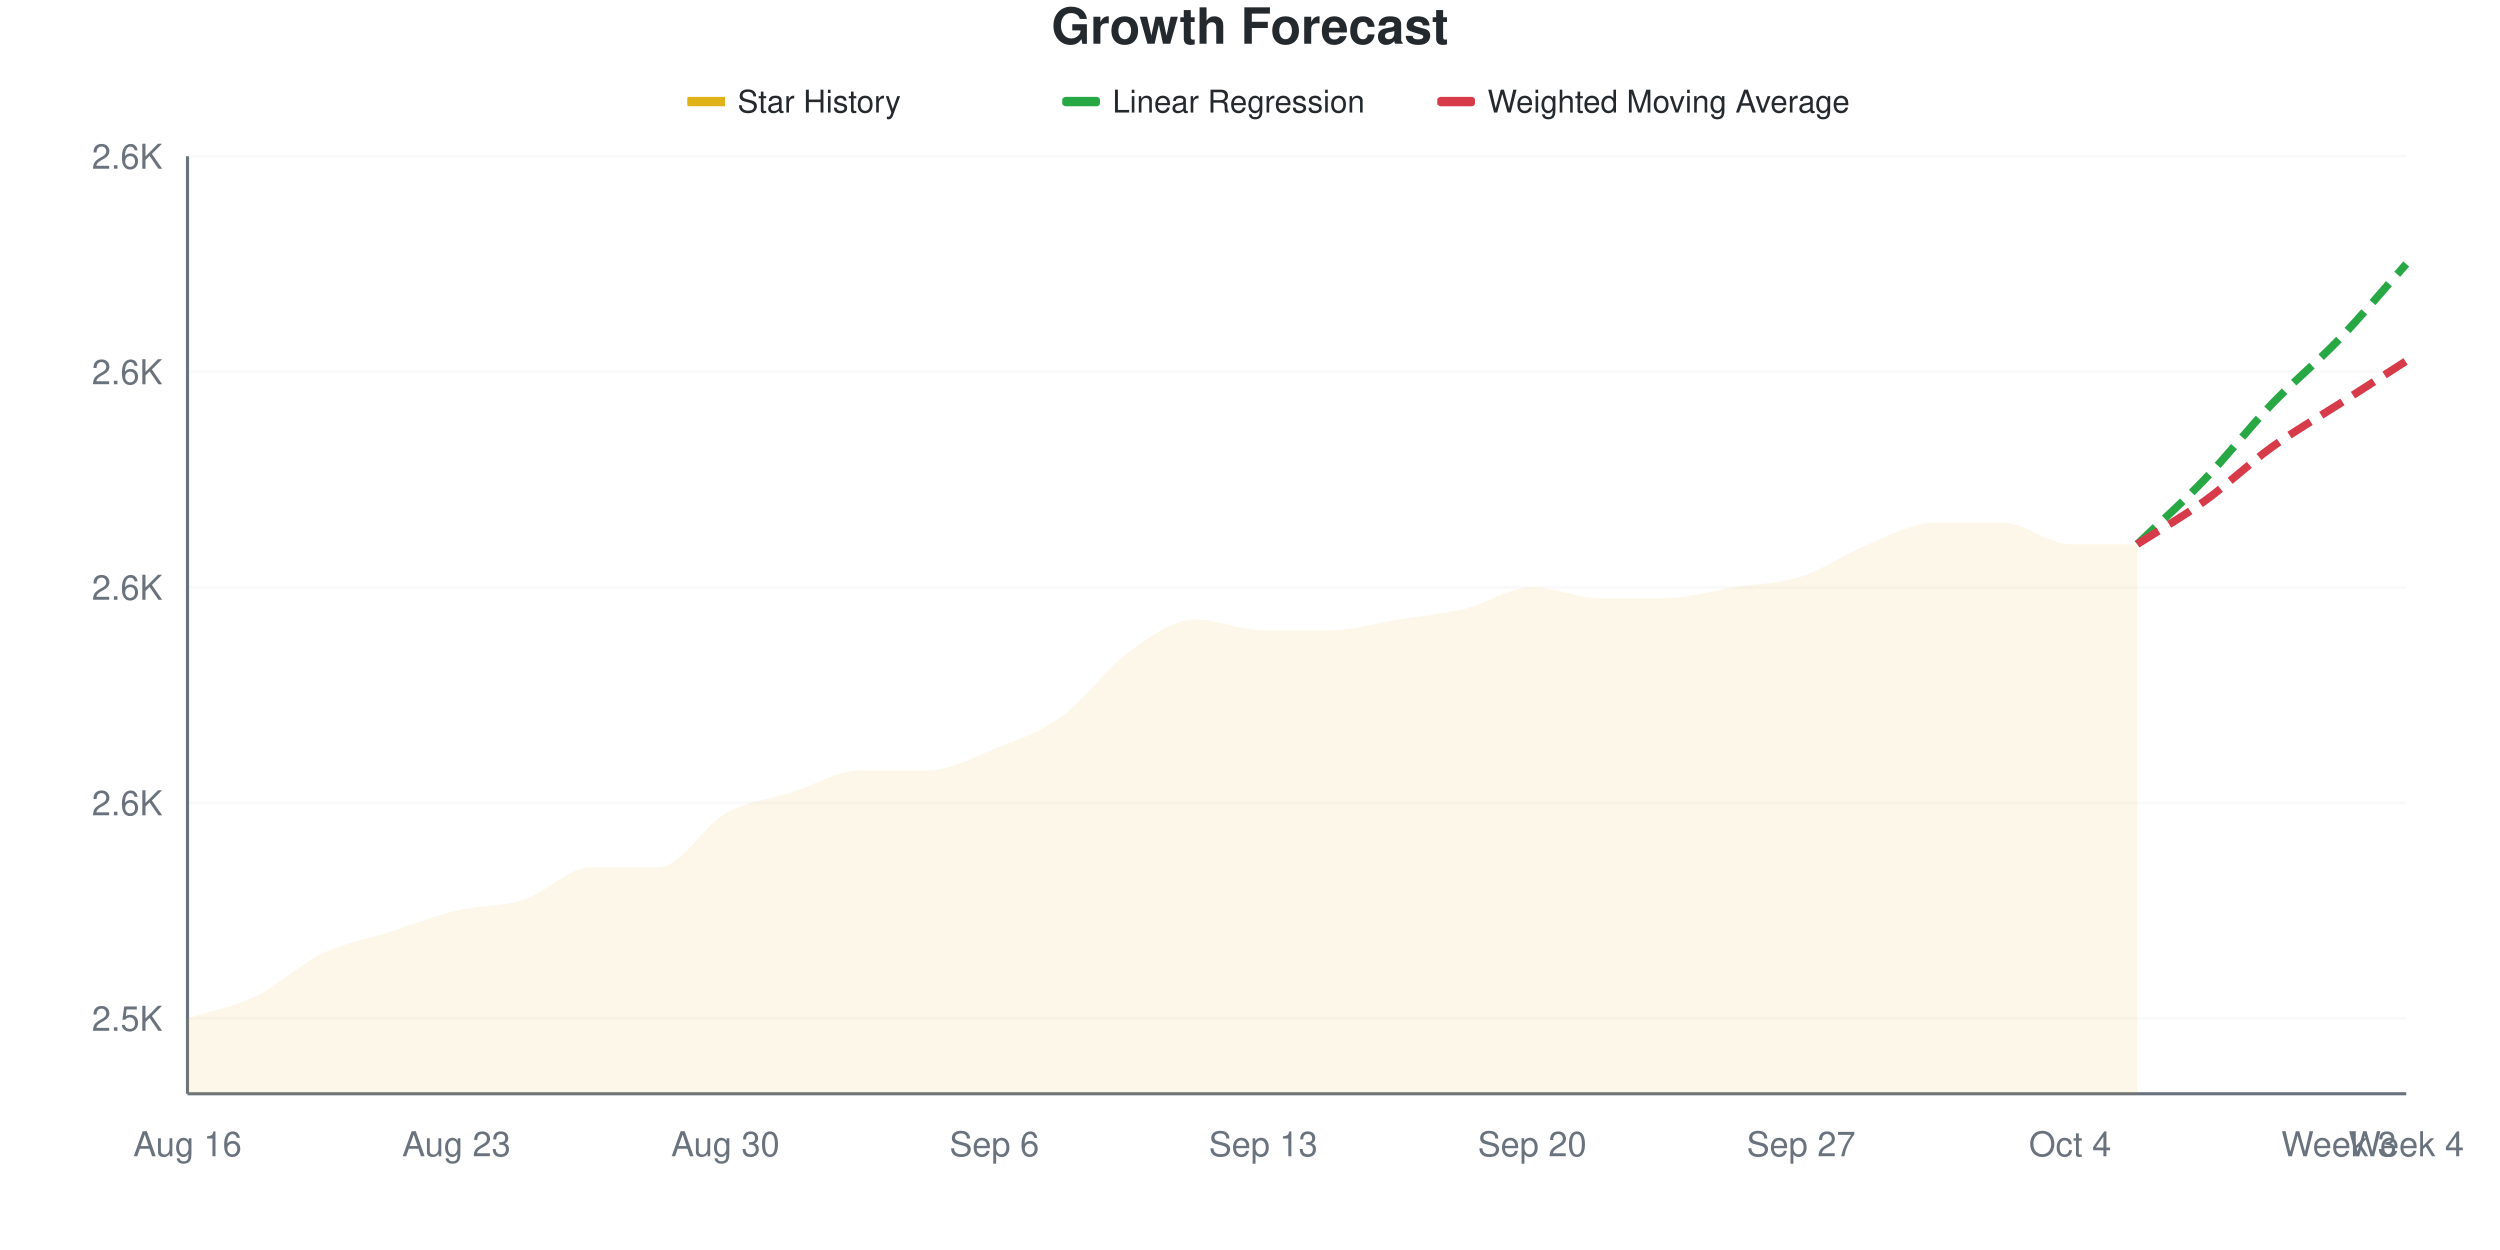
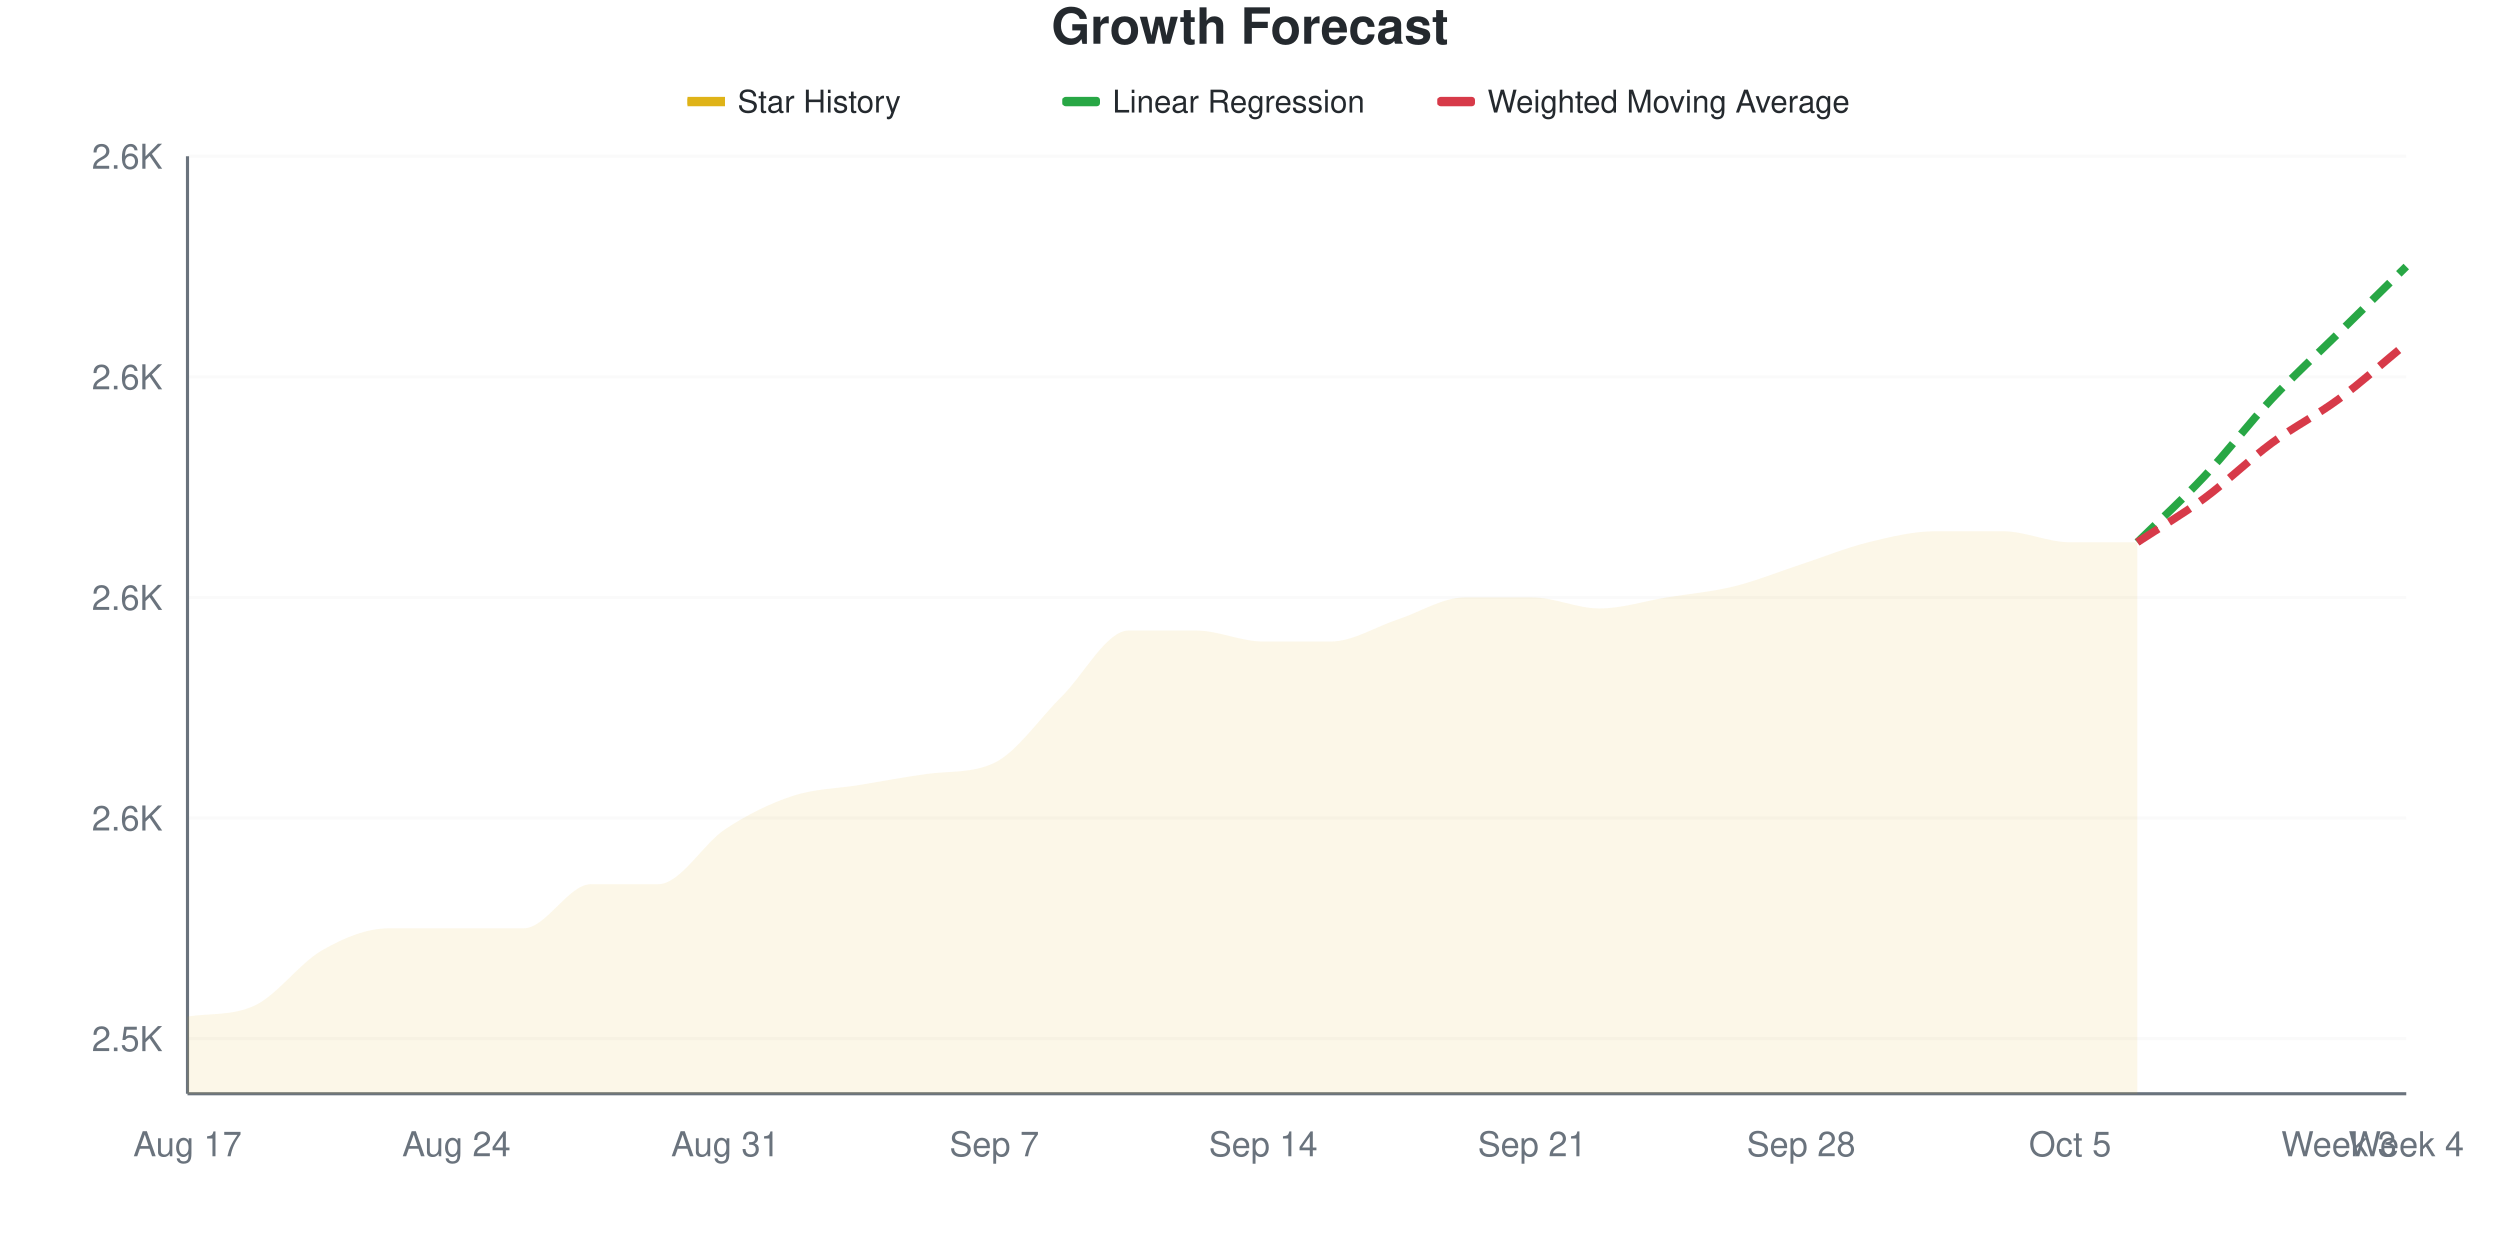
<svg xmlns="http://www.w3.org/2000/svg" viewBox="0 0 800 400" width="800" height="400">
  <style>
    @keyframes drawLine {
      to { stroke-dashoffset: 0; }
    }
    @keyframes fadeInPoint {
      from { opacity: 0; }
      to { opacity: 1; }
    }
    .data-line-0 {
-       stroke-dasharray: 1032;
-       stroke-dashoffset: 1032;
+       stroke-dasharray: 1041;
+       stroke-dashoffset: 1041;
      animation: drawLine 2s ease-out forwards;
    }
    .data-point {
      opacity: 0;
      animation: fadeInPoint 0.5s ease-out forwards;
    }
    .chart-bg { fill: #fff; }
    .chart-text { fill: #24292e; }
    .chart-muted { fill: #6a737d; }
    .chart-grid { stroke: #eee; }
    .chart-axis { stroke: #6a737d; }
    @media (prefers-color-scheme: dark) {
      .chart-bg { fill: #0d1117; }
      .chart-text { fill: #e6edf3; }
      .chart-muted { fill: #8b949e; }
      .chart-grid { stroke: #21262d; }
      .chart-axis { stroke: #8b949e; }
    }
  </style>
  <rect width="800" height="400" class="chart-bg" />
  <text x="400" y="14" text-anchor="middle" class="chart-text" font-size="16" font-weight="bold" font-family="-apple-system, BlinkMacSystemFont, 'Segoe UI', Helvetica, Arial, sans-serif">Growth Forecast</text>
  <g class="legend">
    <rect x="220" y="31" width="12" height="3" fill="#dfb317" />
    <line x1="220" y1="32.5" x2="232" y2="32.5" stroke="#dfb317" stroke-width="2" />
    <text x="236" y="36" class="chart-text" font-size="10" font-family="-apple-system, BlinkMacSystemFont, 'Segoe UI', Helvetica, Arial, sans-serif">Star History</text>
    <rect x="340" y="31" width="12" height="3" fill="#28a745" rx="1" />
    <line x1="340" y1="32.5" x2="352" y2="32.5" stroke="#28a745" stroke-width="2" stroke-dasharray="4,2" />
    <text x="356" y="36" class="chart-text" font-size="10" font-family="-apple-system, BlinkMacSystemFont, 'Segoe UI', Helvetica, Arial, sans-serif">Linear Regression</text>
    <rect x="460" y="31" width="12" height="3" fill="#d73a49" rx="1" />
    <line x1="460" y1="32.5" x2="472" y2="32.5" stroke="#d73a49" stroke-width="2" stroke-dasharray="4,2" />
    <text x="476" y="36" class="chart-text" font-size="10" font-family="-apple-system, BlinkMacSystemFont, 'Segoe UI', Helvetica, Arial, sans-serif">Weighted Moving Average</text>
  </g>
  <g class="grid">
-     <line x1="60" y1="325.862" x2="770" y2="325.862" class="chart-grid" stroke-opacity="0.3" />
-     <text x="52" y="329.862" text-anchor="end" class="chart-muted" font-size="11" font-family="-apple-system, BlinkMacSystemFont, 'Segoe UI', Helvetica, Arial, sans-serif">2.5K</text>
-     <line x1="60" y1="256.897" x2="770" y2="256.897" class="chart-grid" stroke-opacity="0.3" />
-     <text x="52" y="260.897" text-anchor="end" class="chart-muted" font-size="11" font-family="-apple-system, BlinkMacSystemFont, 'Segoe UI', Helvetica, Arial, sans-serif">2.6K</text>
-     <line x1="60" y1="187.931" x2="770" y2="187.931" class="chart-grid" stroke-opacity="0.3" />
-     <text x="52" y="191.931" text-anchor="end" class="chart-muted" font-size="11" font-family="-apple-system, BlinkMacSystemFont, 'Segoe UI', Helvetica, Arial, sans-serif">2.6K</text>
-     <line x1="60" y1="118.966" x2="770" y2="118.966" class="chart-grid" stroke-opacity="0.3" />
-     <text x="52" y="122.966" text-anchor="end" class="chart-muted" font-size="11" font-family="-apple-system, BlinkMacSystemFont, 'Segoe UI', Helvetica, Arial, sans-serif">2.6K</text>
+     <line x1="60" y1="332.353" x2="770" y2="332.353" class="chart-grid" stroke-opacity="0.3" />
+     <text x="52" y="336.353" text-anchor="end" class="chart-muted" font-size="11" font-family="-apple-system, BlinkMacSystemFont, 'Segoe UI', Helvetica, Arial, sans-serif">2.5K</text>
+     <line x1="60" y1="261.765" x2="770" y2="261.765" class="chart-grid" stroke-opacity="0.3" />
+     <text x="52" y="265.765" text-anchor="end" class="chart-muted" font-size="11" font-family="-apple-system, BlinkMacSystemFont, 'Segoe UI', Helvetica, Arial, sans-serif">2.6K</text>
+     <line x1="60" y1="191.176" x2="770" y2="191.176" class="chart-grid" stroke-opacity="0.3" />
+     <text x="52" y="195.176" text-anchor="end" class="chart-muted" font-size="11" font-family="-apple-system, BlinkMacSystemFont, 'Segoe UI', Helvetica, Arial, sans-serif">2.6K</text>
+     <line x1="60" y1="120.588" x2="770" y2="120.588" class="chart-grid" stroke-opacity="0.3" />
+     <text x="52" y="124.588" text-anchor="end" class="chart-muted" font-size="11" font-family="-apple-system, BlinkMacSystemFont, 'Segoe UI', Helvetica, Arial, sans-serif">2.6K</text>
    <line x1="60" y1="50" x2="770" y2="50" class="chart-grid" stroke-opacity="0.3" />
    <text x="52" y="54" text-anchor="end" class="chart-muted" font-size="11" font-family="-apple-system, BlinkMacSystemFont, 'Segoe UI', Helvetica, Arial, sans-serif">2.6K</text>
  </g>
  <g class="milestones">
    
  </g>
  <g class="x-axis">
-     <text x="60" y="370" text-anchor="middle" class="chart-muted" font-size="11" font-family="-apple-system, BlinkMacSystemFont, 'Segoe UI', Helvetica, Arial, sans-serif">Aug 16</text>
-     <text x="146.061" y="370" text-anchor="middle" class="chart-muted" font-size="11" font-family="-apple-system, BlinkMacSystemFont, 'Segoe UI', Helvetica, Arial, sans-serif">Aug 23</text>
-     <text x="232.121" y="370" text-anchor="middle" class="chart-muted" font-size="11" font-family="-apple-system, BlinkMacSystemFont, 'Segoe UI', Helvetica, Arial, sans-serif">Aug 30</text>
-     <text x="318.182" y="370" text-anchor="middle" class="chart-muted" font-size="11" font-family="-apple-system, BlinkMacSystemFont, 'Segoe UI', Helvetica, Arial, sans-serif">Sep 6</text>
-     <text x="404.242" y="370" text-anchor="middle" class="chart-muted" font-size="11" font-family="-apple-system, BlinkMacSystemFont, 'Segoe UI', Helvetica, Arial, sans-serif">Sep 13</text>
-     <text x="490.303" y="370" text-anchor="middle" class="chart-muted" font-size="11" font-family="-apple-system, BlinkMacSystemFont, 'Segoe UI', Helvetica, Arial, sans-serif">Sep 20</text>
-     <text x="576.364" y="370" text-anchor="middle" class="chart-muted" font-size="11" font-family="-apple-system, BlinkMacSystemFont, 'Segoe UI', Helvetica, Arial, sans-serif">Sep 27</text>
-     <text x="662.424" y="370" text-anchor="middle" class="chart-muted" font-size="11" font-family="-apple-system, BlinkMacSystemFont, 'Segoe UI', Helvetica, Arial, sans-serif">Oct 4</text>
+     <text x="60" y="370" text-anchor="middle" class="chart-muted" font-size="11" font-family="-apple-system, BlinkMacSystemFont, 'Segoe UI', Helvetica, Arial, sans-serif">Aug 17</text>
+     <text x="146.061" y="370" text-anchor="middle" class="chart-muted" font-size="11" font-family="-apple-system, BlinkMacSystemFont, 'Segoe UI', Helvetica, Arial, sans-serif">Aug 24</text>
+     <text x="232.121" y="370" text-anchor="middle" class="chart-muted" font-size="11" font-family="-apple-system, BlinkMacSystemFont, 'Segoe UI', Helvetica, Arial, sans-serif">Aug 31</text>
+     <text x="318.182" y="370" text-anchor="middle" class="chart-muted" font-size="11" font-family="-apple-system, BlinkMacSystemFont, 'Segoe UI', Helvetica, Arial, sans-serif">Sep 7</text>
+     <text x="404.242" y="370" text-anchor="middle" class="chart-muted" font-size="11" font-family="-apple-system, BlinkMacSystemFont, 'Segoe UI', Helvetica, Arial, sans-serif">Sep 14</text>
+     <text x="490.303" y="370" text-anchor="middle" class="chart-muted" font-size="11" font-family="-apple-system, BlinkMacSystemFont, 'Segoe UI', Helvetica, Arial, sans-serif">Sep 21</text>
+     <text x="576.364" y="370" text-anchor="middle" class="chart-muted" font-size="11" font-family="-apple-system, BlinkMacSystemFont, 'Segoe UI', Helvetica, Arial, sans-serif">Sep 28</text>
+     <text x="662.424" y="370" text-anchor="middle" class="chart-muted" font-size="11" font-family="-apple-system, BlinkMacSystemFont, 'Segoe UI', Helvetica, Arial, sans-serif">Oct 5</text>
    <text x="748.485" y="370" text-anchor="middle" class="chart-muted" font-size="11" font-family="-apple-system, BlinkMacSystemFont, 'Segoe UI', Helvetica, Arial, sans-serif">Week 3</text>
    <text x="770" y="370" text-anchor="middle" class="chart-muted" font-size="11" font-family="-apple-system, BlinkMacSystemFont, 'Segoe UI', Helvetica, Arial, sans-serif">Week 4</text>
  </g>
  <line x1="60" y1="50" x2="60" y2="350" class="chart-axis" stroke-width="1" />
  <line x1="60" y1="350" x2="770" y2="350" class="chart-axis" stroke-width="1" />
-   <path d="M60,350 L60,325.862 C67.172,323.563 74.343,322.414 81.515,318.966 C88.687,315.517 95.859,308.621 103.03,305.172 C110.202,301.724 117.374,300.575 124.545,298.276 C131.717,295.977 138.889,293.103 146.061,291.379 C153.232,289.655 160.404,290.23 167.576,287.931 C174.747,285.632 181.919,277.586 189.091,277.586 C196.263,277.586 203.434,277.586 210.606,277.586 C217.778,277.586 224.949,264.368 232.121,260.345 C239.293,256.322 246.465,255.747 253.636,253.448 C260.808,251.149 267.98,246.552 275.152,246.552 C282.323,246.552 289.495,246.552 296.667,246.552 C303.838,246.552 311.01,242.529 318.182,239.655 C325.354,236.782 332.525,234.483 339.697,229.31 C346.869,224.138 354.04,213.793 361.212,208.621 C368.384,203.448 375.556,198.276 382.727,198.276 C389.899,198.276 397.071,201.724 404.242,201.724 C411.414,201.724 418.586,201.724 425.758,201.724 C432.929,201.724 440.101,199.425 447.273,198.276 C454.444,197.126 461.616,196.552 468.788,194.828 C475.96,193.103 483.131,187.931 490.303,187.931 C497.475,187.931 504.646,191.379 511.818,191.379 C518.99,191.379 526.162,191.379 533.333,191.379 C540.505,191.379 547.677,189.08 554.848,187.931 C562.02,186.782 569.192,186.782 576.364,184.483 C583.535,182.184 590.707,177.011 597.879,174.138 C605.051,171.264 612.222,167.241 619.394,167.241 C626.566,167.241 633.737,167.241 640.909,167.241 C648.081,167.241 655.253,174.138 662.424,174.138 C669.596,174.138 676.768,174.138 683.939,174.138 L683.939,350 L60,350 Z" fill="#dfb317" fill-opacity="0.1" />
-   <path d="M60,350 L60,325.862 C67.172,323.563 74.343,322.414 81.515,318.966 C88.687,315.517 95.859,308.621 103.03,305.172 C110.202,301.724 117.374,300.575 124.545,298.276 C131.717,295.977 138.889,293.103 146.061,291.379 C153.232,289.655 160.404,290.23 167.576,287.931 C174.747,285.632 181.919,277.586 189.091,277.586 C196.263,277.586 203.434,277.586 210.606,277.586 C217.778,277.586 224.949,264.368 232.121,260.345 C239.293,256.322 246.465,255.747 253.636,253.448 C260.808,251.149 267.98,246.552 275.152,246.552 C282.323,246.552 289.495,246.552 296.667,246.552 C303.838,246.552 311.01,242.529 318.182,239.655 C325.354,236.782 332.525,234.483 339.697,229.31 C346.869,224.138 354.04,213.793 361.212,208.621 C368.384,203.448 375.556,198.276 382.727,198.276 C389.899,198.276 397.071,201.724 404.242,201.724 C411.414,201.724 418.586,201.724 425.758,201.724 C432.929,201.724 440.101,199.425 447.273,198.276 C454.444,197.126 461.616,196.552 468.788,194.828 C475.96,193.103 483.131,187.931 490.303,187.931 C497.475,187.931 504.646,191.379 511.818,191.379 C518.99,191.379 526.162,191.379 533.333,191.379 C540.505,191.379 547.677,189.08 554.848,187.931 C562.02,186.782 569.192,186.782 576.364,184.483 C583.535,182.184 590.707,177.011 597.879,174.138 C605.051,171.264 612.222,167.241 619.394,167.241 C626.566,167.241 633.737,167.241 640.909,167.241 C648.081,167.241 655.253,174.138 662.424,174.138 C669.596,174.138 676.768,174.138 683.939,174.138" fill="none" stroke="#dfb317" stroke-width="2.5" class="data-line-0" />
-   <path d="M683.939,174.138 C691.111,167.241 698.283,160.92 705.455,153.448 C712.626,145.977 719.798,136.782 726.97,129.31 C734.141,121.839 741.313,116.092 748.485,108.621 C755.657,101.149 762.828,92.529 770,84.483" fill="none" stroke="#28a745" stroke-width="2.5" stroke-dasharray="8,4" />
-   <path d="M683.939,174.138 C691.111,169.54 698.283,165.517 705.455,160.345 C712.626,155.172 719.798,148.276 726.97,143.103 C734.141,137.931 741.313,133.908 748.485,129.31 C755.657,124.713 762.828,120.115 770,115.517" fill="none" stroke="#d73a49" stroke-width="2.5" stroke-dasharray="8,4" />
+   <path d="M60,350 L60,325.294 C67.172,324.178 74.343,325.113 81.515,321.765 C88.687,318.416 95.859,308.235 103.03,304.118 C110.202,300 117.374,297.059 124.545,297.059 C131.717,297.059 138.889,297.059 146.061,297.059 C153.232,297.059 160.404,297.059 167.576,297.059 C174.747,297.059 181.919,282.941 189.091,282.941 C196.263,282.941 203.434,282.941 210.606,282.941 C217.778,282.941 224.949,270 232.121,265.294 C239.293,260.588 246.465,257.059 253.636,254.706 C260.808,252.353 267.98,252.353 275.152,251.176 C282.323,250 289.495,248.617 296.667,247.647 C303.838,246.677 311.01,247.511 318.182,244.118 C325.354,240.724 332.525,230 339.697,222.941 C346.869,215.882 354.04,201.765 361.212,201.765 C368.384,201.765 375.556,201.765 382.727,201.765 C389.899,201.765 397.071,205.294 404.242,205.294 C411.414,205.294 418.586,205.294 425.758,205.294 C432.929,205.294 440.101,200.588 447.273,198.235 C454.444,195.882 461.616,191.176 468.788,191.176 C475.96,191.176 483.131,191.176 490.303,191.176 C497.475,191.176 504.646,194.706 511.818,194.706 C518.99,194.706 526.162,192.353 533.333,191.176 C540.505,190 547.677,189.412 554.848,187.647 C562.02,185.882 569.192,182.941 576.364,180.588 C583.535,178.235 590.707,175.294 597.879,173.529 C605.051,171.765 612.222,170 619.394,170 C626.566,170 633.737,170 640.909,170 C648.081,170 655.253,173.529 662.424,173.529 C669.596,173.529 676.768,173.529 683.939,173.529 L683.939,350 L60,350 Z" fill="#dfb317" fill-opacity="0.1" />
+   <path d="M60,350 L60,325.294 C67.172,324.178 74.343,325.113 81.515,321.765 C88.687,318.416 95.859,308.235 103.03,304.118 C110.202,300 117.374,297.059 124.545,297.059 C131.717,297.059 138.889,297.059 146.061,297.059 C153.232,297.059 160.404,297.059 167.576,297.059 C174.747,297.059 181.919,282.941 189.091,282.941 C196.263,282.941 203.434,282.941 210.606,282.941 C217.778,282.941 224.949,270 232.121,265.294 C239.293,260.588 246.465,257.059 253.636,254.706 C260.808,252.353 267.98,252.353 275.152,251.176 C282.323,250 289.495,248.617 296.667,247.647 C303.838,246.677 311.01,247.511 318.182,244.118 C325.354,240.724 332.525,230 339.697,222.941 C346.869,215.882 354.04,201.765 361.212,201.765 C368.384,201.765 375.556,201.765 382.727,201.765 C389.899,201.765 397.071,205.294 404.242,205.294 C411.414,205.294 418.586,205.294 425.758,205.294 C432.929,205.294 440.101,200.588 447.273,198.235 C454.444,195.882 461.616,191.176 468.788,191.176 C475.96,191.176 483.131,191.176 490.303,191.176 C497.475,191.176 504.646,194.706 511.818,194.706 C518.99,194.706 526.162,192.353 533.333,191.176 C540.505,190 547.677,189.412 554.848,187.647 C562.02,185.882 569.192,182.941 576.364,180.588 C583.535,178.235 590.707,175.294 597.879,173.529 C605.051,171.765 612.222,170 619.394,170 C626.566,170 633.737,170 640.909,170 C648.081,170 655.253,173.529 662.424,173.529 C669.596,173.529 676.768,173.529 683.939,173.529" fill="none" stroke="#dfb317" stroke-width="2.5" class="data-line-0" />
+   <path d="M683.939,173.529 C691.111,166.471 698.283,160 705.455,152.353 C712.626,144.706 719.798,135.294 726.97,127.647 C734.141,120 741.313,113.529 748.485,106.471 C755.657,99.412 762.828,92.353 770,85.294" fill="none" stroke="#28a745" stroke-width="2.5" stroke-dasharray="8,4" />
+   <path d="M683.939,173.529 C691.111,168.824 698.283,164.706 705.455,159.412 C712.626,154.118 719.798,147.059 726.97,141.765 C734.141,136.471 741.313,132.941 748.485,127.647 C755.657,122.353 762.828,115.882 770,110" fill="none" stroke="#d73a49" stroke-width="2.5" stroke-dasharray="8,4" />
  <g class="points">
-     <circle cx="60" cy="325.862" r="4" fill="#dfb317" class="data-point" style="animation-delay: 1.50s" />
-     <circle cx="81.515" cy="318.966" r="4" fill="#dfb317" class="data-point" style="animation-delay: 1.55s" />
-     <circle cx="103.03" cy="305.172" r="4" fill="#dfb317" class="data-point" style="animation-delay: 1.60s" />
-     <circle cx="124.545" cy="298.276" r="4" fill="#dfb317" class="data-point" style="animation-delay: 1.65s" />
-     <circle cx="146.061" cy="291.379" r="4" fill="#dfb317" class="data-point" style="animation-delay: 1.70s" />
-     <circle cx="167.576" cy="287.931" r="4" fill="#dfb317" class="data-point" style="animation-delay: 1.75s" />
-     <circle cx="189.091" cy="277.586" r="4" fill="#dfb317" class="data-point" style="animation-delay: 1.80s" />
-     <circle cx="210.606" cy="277.586" r="4" fill="#dfb317" class="data-point" style="animation-delay: 1.85s" />
-     <circle cx="232.121" cy="260.345" r="4" fill="#dfb317" class="data-point" style="animation-delay: 1.90s" />
-     <circle cx="253.636" cy="253.448" r="4" fill="#dfb317" class="data-point" style="animation-delay: 1.95s" />
-     <circle cx="275.152" cy="246.552" r="4" fill="#dfb317" class="data-point" style="animation-delay: 2.00s" />
-     <circle cx="296.667" cy="246.552" r="4" fill="#dfb317" class="data-point" style="animation-delay: 2.05s" />
-     <circle cx="318.182" cy="239.655" r="4" fill="#dfb317" class="data-point" style="animation-delay: 2.10s" />
-     <circle cx="339.697" cy="229.31" r="4" fill="#dfb317" class="data-point" style="animation-delay: 2.15s" />
-     <circle cx="361.212" cy="208.621" r="4" fill="#dfb317" class="data-point" style="animation-delay: 2.20s" />
-     <circle cx="382.727" cy="198.276" r="4" fill="#dfb317" class="data-point" style="animation-delay: 2.25s" />
-     <circle cx="404.242" cy="201.724" r="4" fill="#dfb317" class="data-point" style="animation-delay: 2.30s" />
-     <circle cx="425.758" cy="201.724" r="4" fill="#dfb317" class="data-point" style="animation-delay: 2.35s" />
-     <circle cx="447.273" cy="198.276" r="4" fill="#dfb317" class="data-point" style="animation-delay: 2.40s" />
-     <circle cx="468.788" cy="194.828" r="4" fill="#dfb317" class="data-point" style="animation-delay: 2.45s" />
-     <circle cx="490.303" cy="187.931" r="4" fill="#dfb317" class="data-point" style="animation-delay: 2.50s" />
-     <circle cx="511.818" cy="191.379" r="4" fill="#dfb317" class="data-point" style="animation-delay: 2.55s" />
-     <circle cx="533.333" cy="191.379" r="4" fill="#dfb317" class="data-point" style="animation-delay: 2.60s" />
-     <circle cx="554.848" cy="187.931" r="4" fill="#dfb317" class="data-point" style="animation-delay: 2.65s" />
-     <circle cx="576.364" cy="184.483" r="4" fill="#dfb317" class="data-point" style="animation-delay: 2.70s" />
-     <circle cx="597.879" cy="174.138" r="4" fill="#dfb317" class="data-point" style="animation-delay: 2.75s" />
-     <circle cx="619.394" cy="167.241" r="4" fill="#dfb317" class="data-point" style="animation-delay: 2.80s" />
-     <circle cx="640.909" cy="167.241" r="4" fill="#dfb317" class="data-point" style="animation-delay: 2.85s" />
-     <circle cx="662.424" cy="174.138" r="4" fill="#dfb317" class="data-point" style="animation-delay: 2.90s" />
-     <circle cx="683.939" cy="174.138" r="4" fill="#dfb317" class="data-point" style="animation-delay: 2.95s" />
+     <circle cx="60" cy="325.294" r="4" fill="#dfb317" class="data-point" style="animation-delay: 1.50s" />
+     <circle cx="81.515" cy="321.765" r="4" fill="#dfb317" class="data-point" style="animation-delay: 1.55s" />
+     <circle cx="103.03" cy="304.118" r="4" fill="#dfb317" class="data-point" style="animation-delay: 1.60s" />
+     <circle cx="124.545" cy="297.059" r="4" fill="#dfb317" class="data-point" style="animation-delay: 1.65s" />
+     <circle cx="146.061" cy="297.059" r="4" fill="#dfb317" class="data-point" style="animation-delay: 1.70s" />
+     <circle cx="167.576" cy="297.059" r="4" fill="#dfb317" class="data-point" style="animation-delay: 1.75s" />
+     <circle cx="189.091" cy="282.941" r="4" fill="#dfb317" class="data-point" style="animation-delay: 1.80s" />
+     <circle cx="210.606" cy="282.941" r="4" fill="#dfb317" class="data-point" style="animation-delay: 1.85s" />
+     <circle cx="232.121" cy="265.294" r="4" fill="#dfb317" class="data-point" style="animation-delay: 1.90s" />
+     <circle cx="253.636" cy="254.706" r="4" fill="#dfb317" class="data-point" style="animation-delay: 1.95s" />
+     <circle cx="275.152" cy="251.176" r="4" fill="#dfb317" class="data-point" style="animation-delay: 2.00s" />
+     <circle cx="296.667" cy="247.647" r="4" fill="#dfb317" class="data-point" style="animation-delay: 2.05s" />
+     <circle cx="318.182" cy="244.118" r="4" fill="#dfb317" class="data-point" style="animation-delay: 2.10s" />
+     <circle cx="339.697" cy="222.941" r="4" fill="#dfb317" class="data-point" style="animation-delay: 2.15s" />
+     <circle cx="361.212" cy="201.765" r="4" fill="#dfb317" class="data-point" style="animation-delay: 2.20s" />
+     <circle cx="382.727" cy="201.765" r="4" fill="#dfb317" class="data-point" style="animation-delay: 2.25s" />
+     <circle cx="404.242" cy="205.294" r="4" fill="#dfb317" class="data-point" style="animation-delay: 2.30s" />
+     <circle cx="425.758" cy="205.294" r="4" fill="#dfb317" class="data-point" style="animation-delay: 2.35s" />
+     <circle cx="447.273" cy="198.235" r="4" fill="#dfb317" class="data-point" style="animation-delay: 2.40s" />
+     <circle cx="468.788" cy="191.176" r="4" fill="#dfb317" class="data-point" style="animation-delay: 2.45s" />
+     <circle cx="490.303" cy="191.176" r="4" fill="#dfb317" class="data-point" style="animation-delay: 2.50s" />
+     <circle cx="511.818" cy="194.706" r="4" fill="#dfb317" class="data-point" style="animation-delay: 2.55s" />
+     <circle cx="533.333" cy="191.176" r="4" fill="#dfb317" class="data-point" style="animation-delay: 2.60s" />
+     <circle cx="554.848" cy="187.647" r="4" fill="#dfb317" class="data-point" style="animation-delay: 2.65s" />
+     <circle cx="576.364" cy="180.588" r="4" fill="#dfb317" class="data-point" style="animation-delay: 2.70s" />
+     <circle cx="597.879" cy="173.529" r="4" fill="#dfb317" class="data-point" style="animation-delay: 2.75s" />
+     <circle cx="619.394" cy="170" r="4" fill="#dfb317" class="data-point" style="animation-delay: 2.80s" />
+     <circle cx="640.909" cy="170" r="4" fill="#dfb317" class="data-point" style="animation-delay: 2.85s" />
+     <circle cx="662.424" cy="173.529" r="4" fill="#dfb317" class="data-point" style="animation-delay: 2.90s" />
+     <circle cx="683.939" cy="173.529" r="4" fill="#dfb317" class="data-point" style="animation-delay: 2.95s" />
  </g>
</svg>
